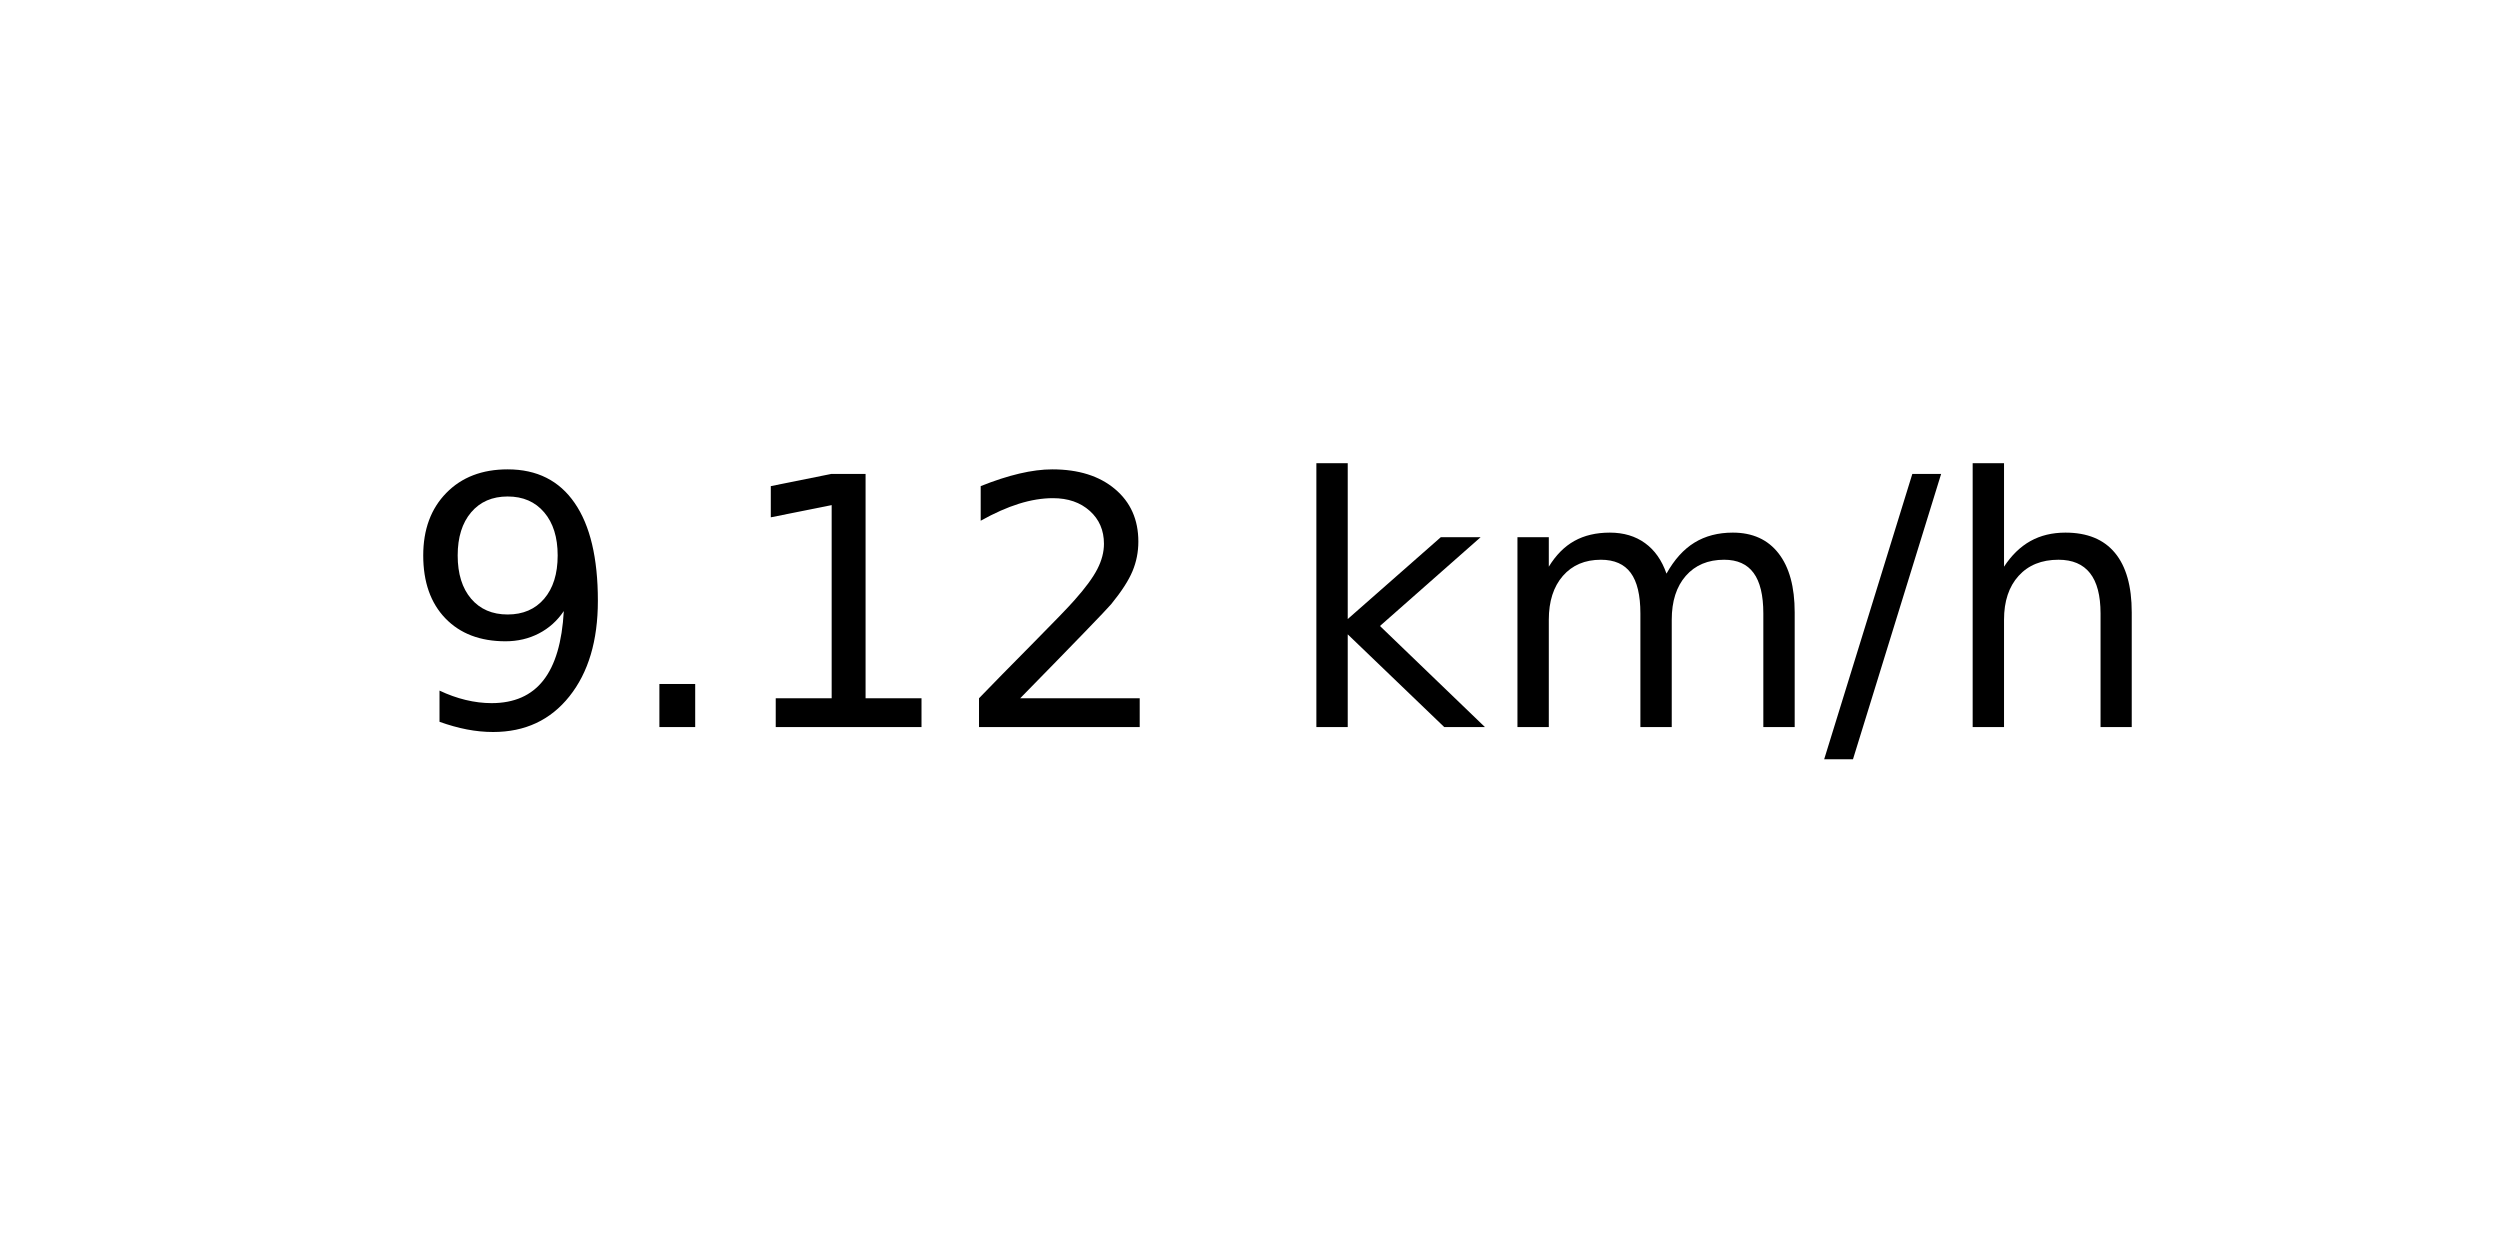
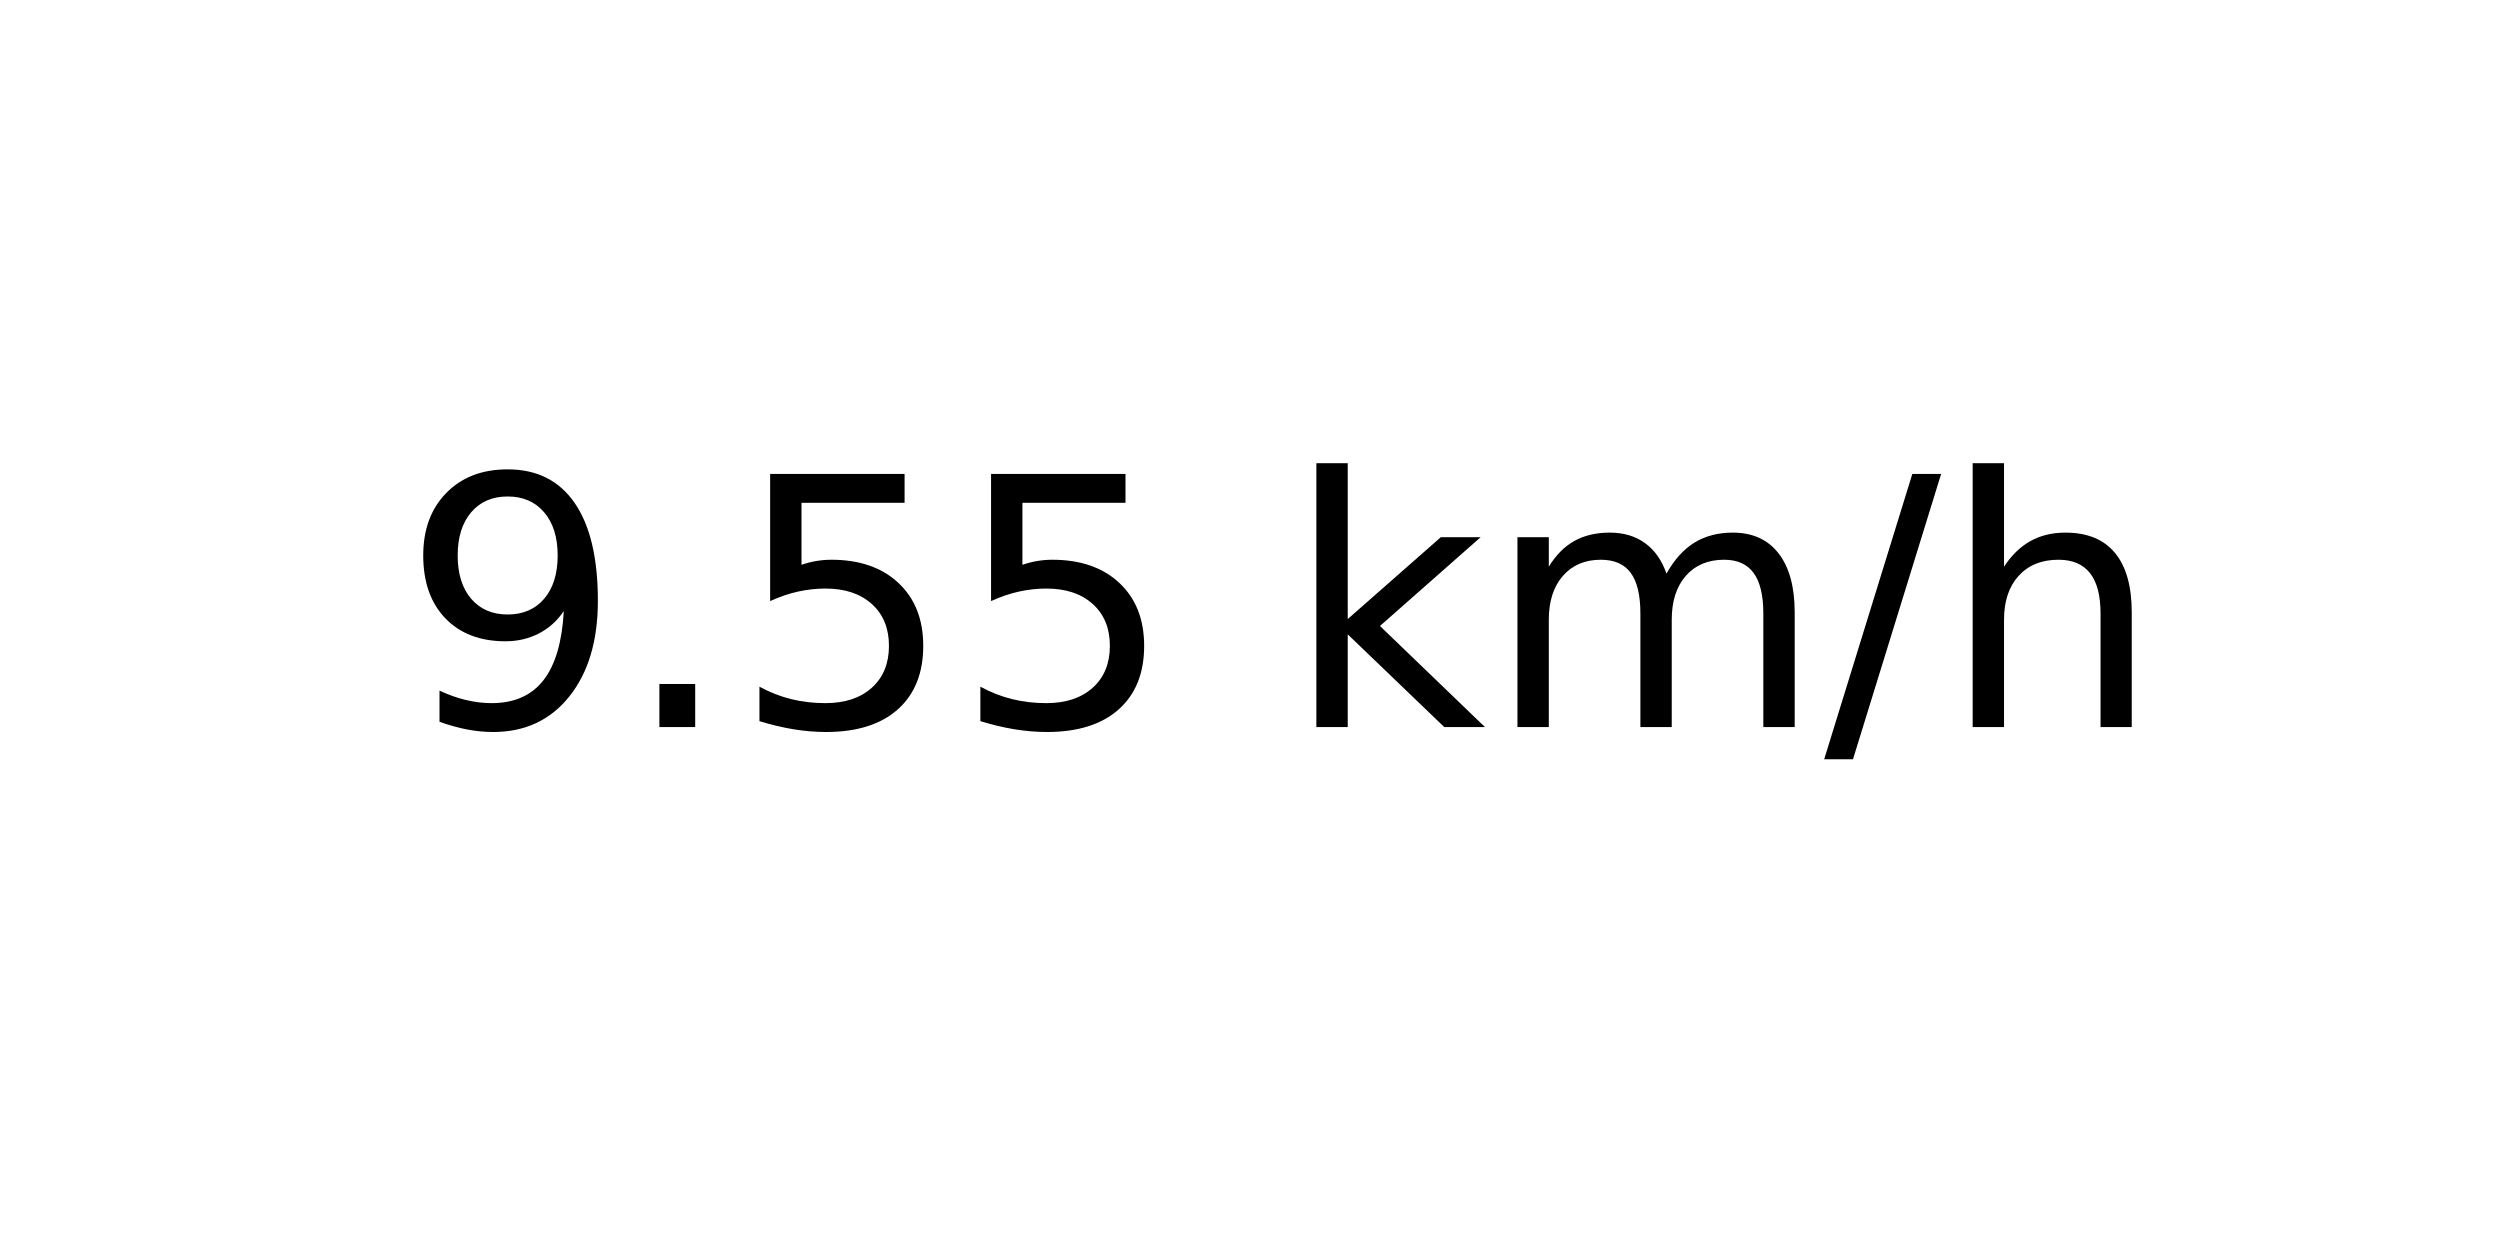
<svg xmlns="http://www.w3.org/2000/svg" xmlns:xlink="http://www.w3.org/1999/xlink" width="72pt" height="36pt" viewBox="0 0 72 36" version="1.1">
  <defs>
    <style type="text/css">*{stroke-linejoin: round; stroke-linecap: butt}</style>
  </defs>
  <g id="figure_1">
    <g id="axes_1">
      <g id="text_1">
        <g transform="translate(11.55937 20.93937) scale(0.1 -0.1)">
          <defs>
            <path id="DejaVuSans-39" d="M 703 97  L 703 672  Q 941 559 1184 500  Q 1428 441 1663 441  Q 2288 441 2617 861  Q 2947 1281 2994 2138  Q 2813 1869 2534 1725  Q 2256 1581 1919 1581  Q 1219 1581 811 2004  Q 403 2428 403 3163  Q 403 3881 828 4315  Q 1253 4750 1959 4750  Q 2769 4750 3195 4129  Q 3622 3509 3622 2328  Q 3622 1225 3098 567  Q 2575 -91 1691 -91  Q 1453 -91 1209 -44  Q 966 3 703 97  z M 1959 2075  Q 2384 2075 2632 2365  Q 2881 2656 2881 3163  Q 2881 3666 2632 3958  Q 2384 4250 1959 4250  Q 1534 4250 1286 3958  Q 1038 3666 1038 3163  Q 1038 2656 1286 2365  Q 1534 2075 1959 2075  z " transform="scale(0.015625)" />
            <path id="DejaVuSans-2e" d="M 684 794  L 1344 794  L 1344 0  L 684 0  L 684 794  z " transform="scale(0.015625)" />
-             <path id="DejaVuSans-31" d="M 794 531  L 1825 531  L 1825 4091  L 703 3866  L 703 4441  L 1819 4666  L 2450 4666  L 2450 531  L 3481 531  L 3481 0  L 794 0  L 794 531  z " transform="scale(0.015625)" />
-             <path id="DejaVuSans-32" d="M 1228 531  L 3431 531  L 3431 0  L 469 0  L 469 531  Q 828 903 1448 1529  Q 2069 2156 2228 2338  Q 2531 2678 2651 2914  Q 2772 3150 2772 3378  Q 2772 3750 2511 3984  Q 2250 4219 1831 4219  Q 1534 4219 1204 4116  Q 875 4013 500 3803  L 500 4441  Q 881 4594 1212 4672  Q 1544 4750 1819 4750  Q 2544 4750 2975 4387  Q 3406 4025 3406 3419  Q 3406 3131 3298 2873  Q 3191 2616 2906 2266  Q 2828 2175 2409 1742  Q 1991 1309 1228 531  z " transform="scale(0.015625)" />
+             <path id="DejaVuSans-35" d="M 691 4666  L 3169 4666  L 3169 4134  L 1269 4134  L 1269 2991  Q 1406 3038 1543 3061  Q 1681 3084 1819 3084  Q 2600 3084 3056 2656  Q 3513 2228 3513 1497  Q 3513 744 3044 326  Q 2575 -91 1722 -91  Q 1428 -91 1123 -41  Q 819 9 494 109  L 494 744  Q 775 591 1075 516  Q 1375 441 1709 441  Q 2250 441 2565 725  Q 2881 1009 2881 1497  Q 2881 1984 2565 2268  Q 2250 2553 1709 2553  Q 1456 2553 1204 2497  Q 953 2441 691 2322  L 691 4666  z " transform="scale(0.015625)" />
            <path id="DejaVuSans-20" transform="scale(0.015625)" />
            <path id="DejaVuSans-6b" d="M 581 4863  L 1159 4863  L 1159 1991  L 2875 3500  L 3609 3500  L 1753 1863  L 3688 0  L 2938 0  L 1159 1709  L 1159 0  L 581 0  L 581 4863  z " transform="scale(0.015625)" />
            <path id="DejaVuSans-6d" d="M 3328 2828  Q 3544 3216 3844 3400  Q 4144 3584 4550 3584  Q 5097 3584 5394 3201  Q 5691 2819 5691 2113  L 5691 0  L 5113 0  L 5113 2094  Q 5113 2597 4934 2840  Q 4756 3084 4391 3084  Q 3944 3084 3684 2787  Q 3425 2491 3425 1978  L 3425 0  L 2847 0  L 2847 2094  Q 2847 2600 2669 2842  Q 2491 3084 2119 3084  Q 1678 3084 1418 2786  Q 1159 2488 1159 1978  L 1159 0  L 581 0  L 581 3500  L 1159 3500  L 1159 2956  Q 1356 3278 1631 3431  Q 1906 3584 2284 3584  Q 2666 3584 2933 3390  Q 3200 3197 3328 2828  z " transform="scale(0.015625)" />
            <path id="DejaVuSans-2f" d="M 1625 4666  L 2156 4666  L 531 -594  L 0 -594  L 1625 4666  z " transform="scale(0.015625)" />
            <path id="DejaVuSans-68" d="M 3513 2113  L 3513 0  L 2938 0  L 2938 2094  Q 2938 2591 2744 2837  Q 2550 3084 2163 3084  Q 1697 3084 1428 2787  Q 1159 2491 1159 1978  L 1159 0  L 581 0  L 581 4863  L 1159 4863  L 1159 2956  Q 1366 3272 1645 3428  Q 1925 3584 2291 3584  Q 2894 3584 3203 3211  Q 3513 2838 3513 2113  z " transform="scale(0.015625)" />
          </defs>
          <use xlink:href="#DejaVuSans-39" />
          <use xlink:href="#DejaVuSans-2e" x="63.623" />
-           <use xlink:href="#DejaVuSans-31" x="95.41" />
-           <use xlink:href="#DejaVuSans-32" x="159.033" />
+           <use xlink:href="#DejaVuSans-35" x="95.41" />
+           <use xlink:href="#DejaVuSans-35" x="159.033" />
          <use xlink:href="#DejaVuSans-20" x="222.656" />
          <use xlink:href="#DejaVuSans-6b" x="254.443" />
          <use xlink:href="#DejaVuSans-6d" x="312.354" />
          <use xlink:href="#DejaVuSans-2f" x="409.766" />
          <use xlink:href="#DejaVuSans-68" x="443.457" />
        </g>
      </g>
    </g>
  </g>
</svg>
